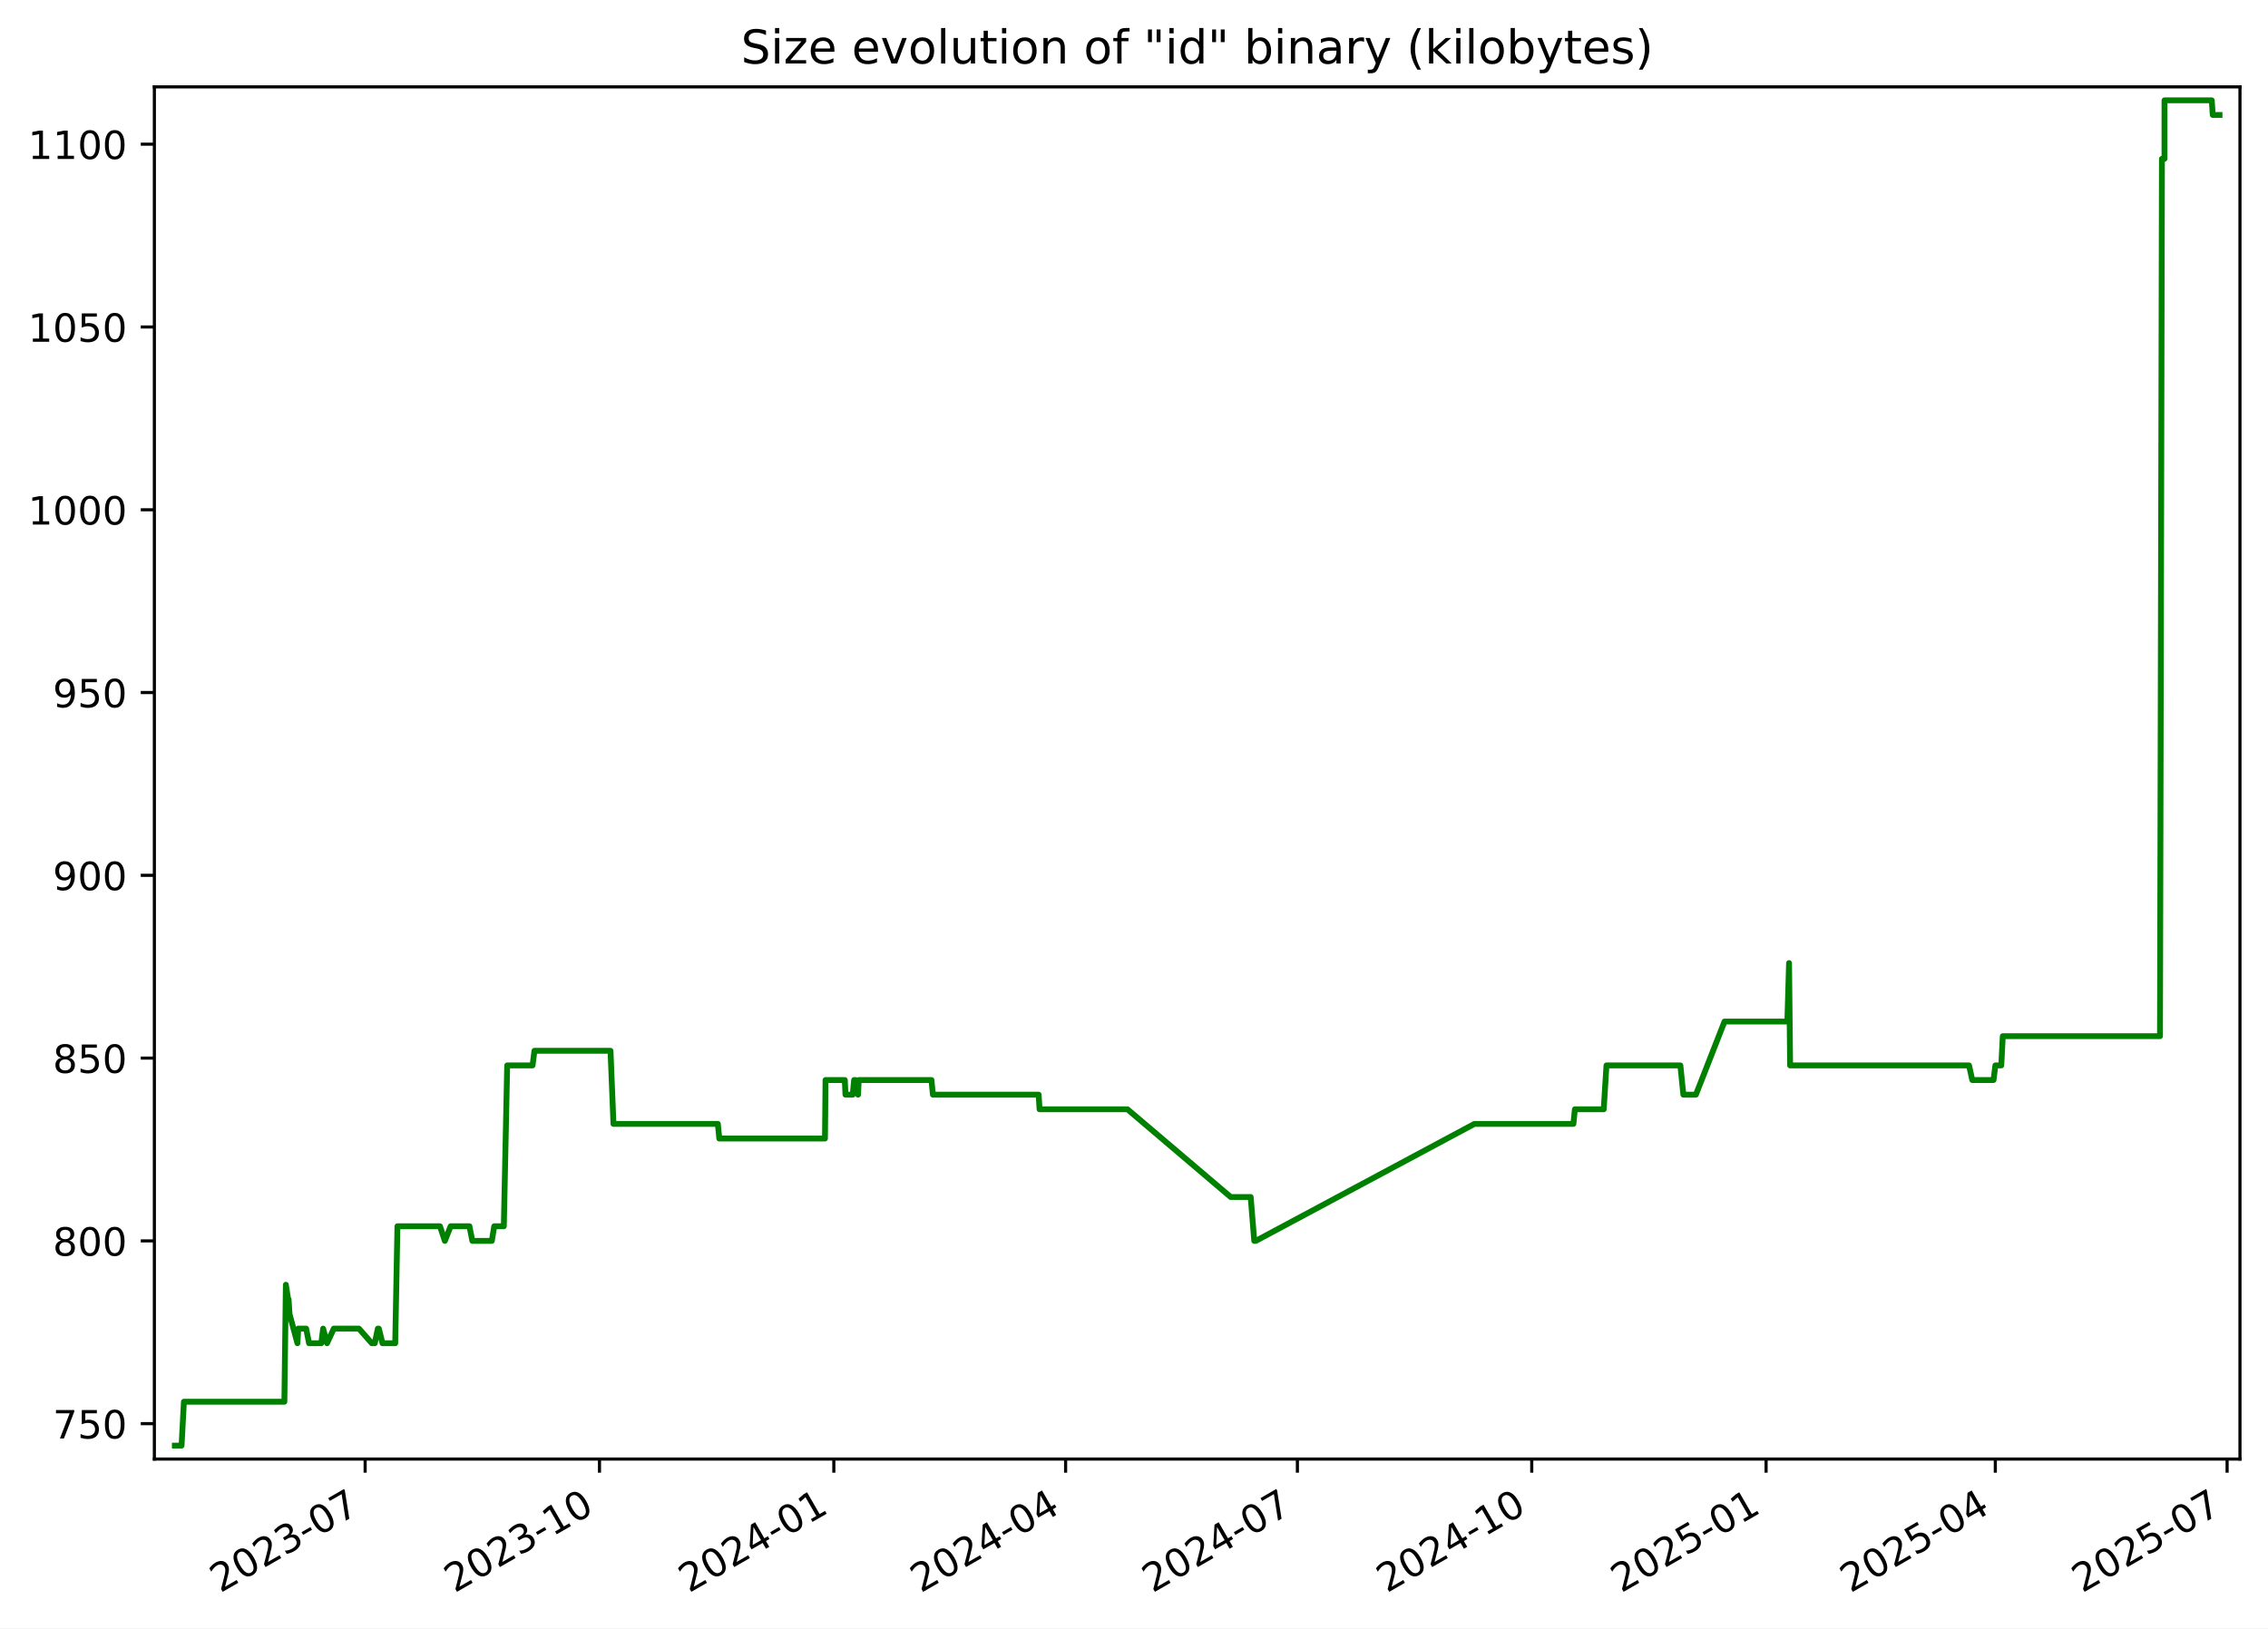
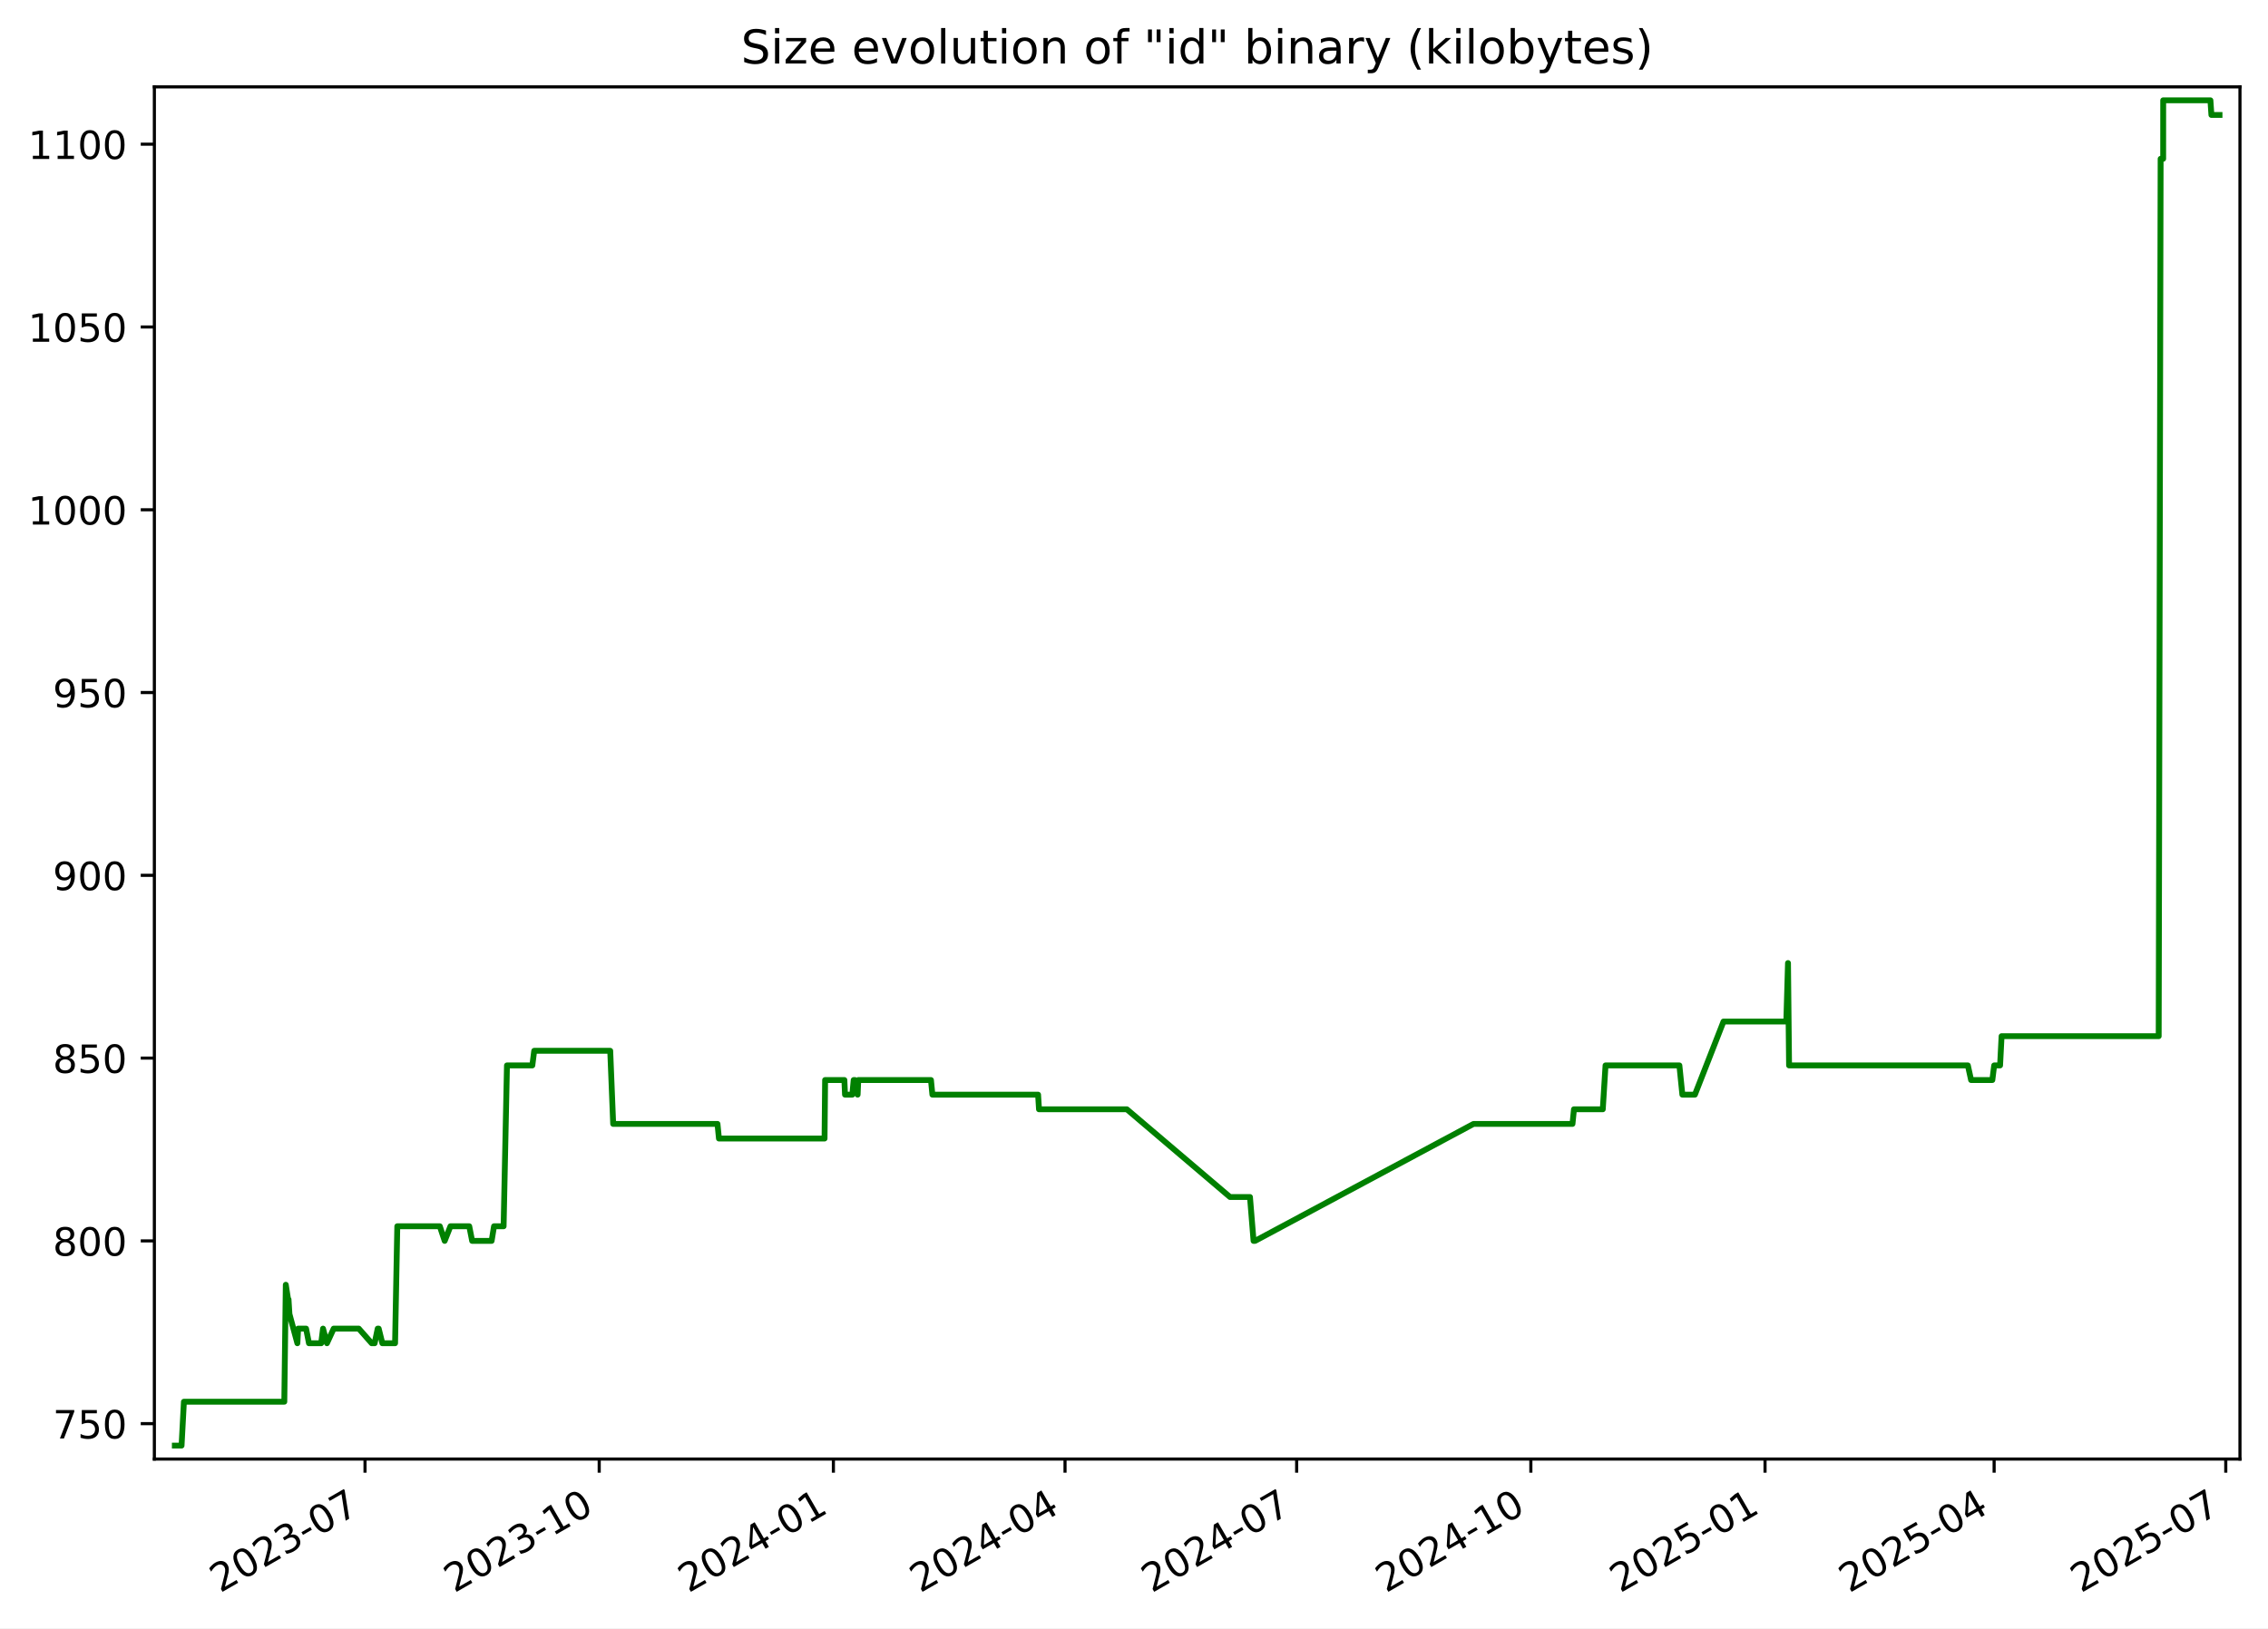
<svg xmlns="http://www.w3.org/2000/svg" xmlns:xlink="http://www.w3.org/1999/xlink" width="582.53pt" height="418.303pt" viewBox="0 0 582.53 418.303" version="1.1">
  <defs>
    <style type="text/css">*{stroke-linejoin: round; stroke-linecap: butt}</style>
  </defs>
  <g id="figure_1">
    <g id="patch_1">
      <path d="M -0 418.303  L 582.53 418.303  L 582.53 0  L -0 0  z " style="fill: #ffffff" />
    </g>
    <g id="axes_1">
      <g id="patch_2">
        <path d="M 39.65 374.83  L 575.33 374.83  L 575.33 22.318  L 39.65 22.318  z " style="fill: #ffffff" />
      </g>
      <g id="matplotlib.axis_1">
        <g id="xtick_1">
          <g id="line2d_1">
            <defs>
-               <path id="m3a25116602" d="M 0 0  L 0 3.5  " style="stroke: #000000; stroke-width: 0.8" />
+               <path id="mc484c5801f" d="M 0 0  L 0 3.5  " style="stroke: #000000; stroke-width: 0.8" />
            </defs>
            <g>
-               <use xlink:href="#m3a25116602" x="93.786" y="374.83" style="stroke: #000000; stroke-width: 0.8" />
+               <use xlink:href="#mc484c5801f" x="93.754" y="374.83" style="stroke: #000000; stroke-width: 0.8" />
            </g>
          </g>
          <g id="text_1">
-             <g transform="translate(56.5614 409.302) rotate(-30) scale(0.1 -0.1)">
+             <g transform="translate(56.52934 409.302) rotate(-30) scale(0.1 -0.1)">
              <defs>
                <path id="DejaVuSans-32" d="M 1228 531  L 3431 531  L 3431 0  L 469 0  L 469 531  Q 828 903 1448 1529  Q 2069 2156 2228 2338  Q 2531 2678 2651 2914  Q 2772 3150 2772 3378  Q 2772 3750 2511 3984  Q 2250 4219 1831 4219  Q 1534 4219 1204 4116  Q 875 4013 500 3803  L 500 4441  Q 881 4594 1212 4672  Q 1544 4750 1819 4750  Q 2544 4750 2975 4387  Q 3406 4025 3406 3419  Q 3406 3131 3298 2873  Q 3191 2616 2906 2266  Q 2828 2175 2409 1742  Q 1991 1309 1228 531  z " transform="scale(0.015625)" />
                <path id="DejaVuSans-30" d="M 2034 4250  Q 1547 4250 1301 3770  Q 1056 3291 1056 2328  Q 1056 1369 1301 889  Q 1547 409 2034 409  Q 2525 409 2770 889  Q 3016 1369 3016 2328  Q 3016 3291 2770 3770  Q 2525 4250 2034 4250  z M 2034 4750  Q 2819 4750 3233 4129  Q 3647 3509 3647 2328  Q 3647 1150 3233 529  Q 2819 -91 2034 -91  Q 1250 -91 836 529  Q 422 1150 422 2328  Q 422 3509 836 4129  Q 1250 4750 2034 4750  z " transform="scale(0.015625)" />
                <path id="DejaVuSans-33" d="M 2597 2516  Q 3050 2419 3304 2112  Q 3559 1806 3559 1356  Q 3559 666 3084 287  Q 2609 -91 1734 -91  Q 1441 -91 1130 -33  Q 819 25 488 141  L 488 750  Q 750 597 1062 519  Q 1375 441 1716 441  Q 2309 441 2620 675  Q 2931 909 2931 1356  Q 2931 1769 2642 2001  Q 2353 2234 1838 2234  L 1294 2234  L 1294 2753  L 1863 2753  Q 2328 2753 2575 2939  Q 2822 3125 2822 3475  Q 2822 3834 2567 4026  Q 2313 4219 1838 4219  Q 1578 4219 1281 4162  Q 984 4106 628 3988  L 628 4550  Q 988 4650 1302 4700  Q 1616 4750 1894 4750  Q 2613 4750 3031 4423  Q 3450 4097 3450 3541  Q 3450 3153 3228 2886  Q 3006 2619 2597 2516  z " transform="scale(0.015625)" />
                <path id="DejaVuSans-2d" d="M 313 2009  L 1997 2009  L 1997 1497  L 313 1497  L 313 2009  z " transform="scale(0.015625)" />
                <path id="DejaVuSans-37" d="M 525 4666  L 3525 4666  L 3525 4397  L 1831 0  L 1172 0  L 2766 4134  L 525 4134  L 525 4666  z " transform="scale(0.015625)" />
              </defs>
              <use xlink:href="#DejaVuSans-32" />
              <use xlink:href="#DejaVuSans-30" x="63.623" />
              <use xlink:href="#DejaVuSans-32" x="127.246" />
              <use xlink:href="#DejaVuSans-33" x="190.869" />
              <use xlink:href="#DejaVuSans-2d" x="254.492" />
              <use xlink:href="#DejaVuSans-30" x="290.576" />
              <use xlink:href="#DejaVuSans-37" x="354.199" />
            </g>
          </g>
        </g>
        <g id="xtick_2">
          <g id="line2d_2">
            <g>
-               <use xlink:href="#m3a25116602" x="153.975" y="374.83" style="stroke: #000000; stroke-width: 0.8" />
+               <use xlink:href="#mc484c5801f" x="153.904" y="374.83" style="stroke: #000000; stroke-width: 0.8" />
            </g>
          </g>
          <g id="text_2">
-             <g transform="translate(116.7506 409.302) rotate(-30) scale(0.1 -0.1)">
+             <g transform="translate(116.679 409.302) rotate(-30) scale(0.1 -0.1)">
              <defs>
                <path id="DejaVuSans-31" d="M 794 531  L 1825 531  L 1825 4091  L 703 3866  L 703 4441  L 1819 4666  L 2450 4666  L 2450 531  L 3481 531  L 3481 0  L 794 0  L 794 531  z " transform="scale(0.015625)" />
              </defs>
              <use xlink:href="#DejaVuSans-32" />
              <use xlink:href="#DejaVuSans-30" x="63.623" />
              <use xlink:href="#DejaVuSans-32" x="127.246" />
              <use xlink:href="#DejaVuSans-33" x="190.869" />
              <use xlink:href="#DejaVuSans-2d" x="254.492" />
              <use xlink:href="#DejaVuSans-31" x="290.576" />
              <use xlink:href="#DejaVuSans-30" x="354.199" />
            </g>
          </g>
        </g>
        <g id="xtick_3">
          <g id="line2d_3">
            <g>
-               <use xlink:href="#m3a25116602" x="214.165" y="374.83" style="stroke: #000000; stroke-width: 0.8" />
+               <use xlink:href="#mc484c5801f" x="214.054" y="374.83" style="stroke: #000000; stroke-width: 0.8" />
            </g>
          </g>
          <g id="text_3">
-             <g transform="translate(176.9397 409.302) rotate(-30) scale(0.1 -0.1)">
+             <g transform="translate(176.8287 409.302) rotate(-30) scale(0.1 -0.1)">
              <defs>
                <path id="DejaVuSans-34" d="M 2419 4116  L 825 1625  L 2419 1625  L 2419 4116  z M 2253 4666  L 3047 4666  L 3047 1625  L 3713 1625  L 3713 1100  L 3047 1100  L 3047 0  L 2419 0  L 2419 1100  L 313 1100  L 313 1709  L 2253 4666  z " transform="scale(0.015625)" />
              </defs>
              <use xlink:href="#DejaVuSans-32" />
              <use xlink:href="#DejaVuSans-30" x="63.623" />
              <use xlink:href="#DejaVuSans-32" x="127.246" />
              <use xlink:href="#DejaVuSans-34" x="190.869" />
              <use xlink:href="#DejaVuSans-2d" x="254.492" />
              <use xlink:href="#DejaVuSans-30" x="290.576" />
              <use xlink:href="#DejaVuSans-31" x="354.199" />
            </g>
          </g>
        </g>
        <g id="xtick_4">
          <g id="line2d_4">
            <g>
-               <use xlink:href="#m3a25116602" x="273.7" y="374.83" style="stroke: #000000; stroke-width: 0.8" />
+               <use xlink:href="#mc484c5801f" x="273.549" y="374.83" style="stroke: #000000; stroke-width: 0.8" />
            </g>
          </g>
          <g id="text_4">
-             <g transform="translate(236.4747 409.302) rotate(-30) scale(0.1 -0.1)">
+             <g transform="translate(236.3246 409.302) rotate(-30) scale(0.1 -0.1)">
              <use xlink:href="#DejaVuSans-32" />
              <use xlink:href="#DejaVuSans-30" x="63.623" />
              <use xlink:href="#DejaVuSans-32" x="127.246" />
              <use xlink:href="#DejaVuSans-34" x="190.869" />
              <use xlink:href="#DejaVuSans-2d" x="254.492" />
              <use xlink:href="#DejaVuSans-30" x="290.576" />
              <use xlink:href="#DejaVuSans-34" x="354.199" />
            </g>
          </g>
        </g>
        <g id="xtick_5">
          <g id="line2d_5">
            <g>
-               <use xlink:href="#m3a25116602" x="333.234" y="374.83" style="stroke: #000000; stroke-width: 0.8" />
+               <use xlink:href="#mc484c5801f" x="333.045" y="374.83" style="stroke: #000000; stroke-width: 0.8" />
            </g>
          </g>
          <g id="text_5">
-             <g transform="translate(296.0096 409.302) rotate(-30) scale(0.1 -0.1)">
+             <g transform="translate(295.8205 409.302) rotate(-30) scale(0.1 -0.1)">
              <use xlink:href="#DejaVuSans-32" />
              <use xlink:href="#DejaVuSans-30" x="63.623" />
              <use xlink:href="#DejaVuSans-32" x="127.246" />
              <use xlink:href="#DejaVuSans-34" x="190.869" />
              <use xlink:href="#DejaVuSans-2d" x="254.492" />
              <use xlink:href="#DejaVuSans-30" x="290.576" />
              <use xlink:href="#DejaVuSans-37" x="354.199" />
            </g>
          </g>
        </g>
        <g id="xtick_6">
          <g id="line2d_6">
            <g>
-               <use xlink:href="#m3a25116602" x="393.424" y="374.83" style="stroke: #000000; stroke-width: 0.8" />
+               <use xlink:href="#mc484c5801f" x="393.195" y="374.83" style="stroke: #000000; stroke-width: 0.8" />
            </g>
          </g>
          <g id="text_6">
-             <g transform="translate(356.1988 409.302) rotate(-30) scale(0.1 -0.1)">
+             <g transform="translate(355.9702 409.302) rotate(-30) scale(0.1 -0.1)">
              <use xlink:href="#DejaVuSans-32" />
              <use xlink:href="#DejaVuSans-30" x="63.623" />
              <use xlink:href="#DejaVuSans-32" x="127.246" />
              <use xlink:href="#DejaVuSans-34" x="190.869" />
              <use xlink:href="#DejaVuSans-2d" x="254.492" />
              <use xlink:href="#DejaVuSans-31" x="290.576" />
              <use xlink:href="#DejaVuSans-30" x="354.199" />
            </g>
          </g>
        </g>
        <g id="xtick_7">
          <g id="line2d_7">
            <g>
-               <use xlink:href="#m3a25116602" x="453.613" y="374.83" style="stroke: #000000; stroke-width: 0.8" />
+               <use xlink:href="#mc484c5801f" x="453.345" y="374.83" style="stroke: #000000; stroke-width: 0.8" />
            </g>
          </g>
          <g id="text_7">
-             <g transform="translate(416.388 409.302) rotate(-30) scale(0.1 -0.1)">
+             <g transform="translate(416.1199 409.302) rotate(-30) scale(0.1 -0.1)">
              <defs>
                <path id="DejaVuSans-35" d="M 691 4666  L 3169 4666  L 3169 4134  L 1269 4134  L 1269 2991  Q 1406 3038 1543 3061  Q 1681 3084 1819 3084  Q 2600 3084 3056 2656  Q 3513 2228 3513 1497  Q 3513 744 3044 326  Q 2575 -91 1722 -91  Q 1428 -91 1123 -41  Q 819 9 494 109  L 494 744  Q 775 591 1075 516  Q 1375 441 1709 441  Q 2250 441 2565 725  Q 2881 1009 2881 1497  Q 2881 1984 2565 2268  Q 2250 2553 1709 2553  Q 1456 2553 1204 2497  Q 953 2441 691 2322  L 691 4666  z " transform="scale(0.015625)" />
              </defs>
              <use xlink:href="#DejaVuSans-32" />
              <use xlink:href="#DejaVuSans-30" x="63.623" />
              <use xlink:href="#DejaVuSans-32" x="127.246" />
              <use xlink:href="#DejaVuSans-35" x="190.869" />
              <use xlink:href="#DejaVuSans-2d" x="254.492" />
              <use xlink:href="#DejaVuSans-30" x="290.576" />
              <use xlink:href="#DejaVuSans-31" x="354.199" />
            </g>
          </g>
        </g>
        <g id="xtick_8">
          <g id="line2d_8">
            <g>
-               <use xlink:href="#m3a25116602" x="512.493" y="374.83" style="stroke: #000000; stroke-width: 0.8" />
+               <use xlink:href="#mc484c5801f" x="512.187" y="374.83" style="stroke: #000000; stroke-width: 0.8" />
            </g>
          </g>
          <g id="text_8">
-             <g transform="translate(475.2687 409.302) rotate(-30) scale(0.1 -0.1)">
+             <g transform="translate(474.962 409.302) rotate(-30) scale(0.1 -0.1)">
              <use xlink:href="#DejaVuSans-32" />
              <use xlink:href="#DejaVuSans-30" x="63.623" />
              <use xlink:href="#DejaVuSans-32" x="127.246" />
              <use xlink:href="#DejaVuSans-35" x="190.869" />
              <use xlink:href="#DejaVuSans-2d" x="254.492" />
              <use xlink:href="#DejaVuSans-30" x="290.576" />
              <use xlink:href="#DejaVuSans-34" x="354.199" />
            </g>
          </g>
        </g>
        <g id="xtick_9">
          <g id="line2d_9">
            <g>
-               <use xlink:href="#m3a25116602" x="572.028" y="374.83" style="stroke: #000000; stroke-width: 0.8" />
+               <use xlink:href="#mc484c5801f" x="571.683" y="374.83" style="stroke: #000000; stroke-width: 0.8" />
            </g>
          </g>
          <g id="text_9">
-             <g transform="translate(534.8036 409.302) rotate(-30) scale(0.1 -0.1)">
+             <g transform="translate(534.4579 409.302) rotate(-30) scale(0.1 -0.1)">
              <use xlink:href="#DejaVuSans-32" />
              <use xlink:href="#DejaVuSans-30" x="63.623" />
              <use xlink:href="#DejaVuSans-32" x="127.246" />
              <use xlink:href="#DejaVuSans-35" x="190.869" />
              <use xlink:href="#DejaVuSans-2d" x="254.492" />
              <use xlink:href="#DejaVuSans-30" x="290.576" />
              <use xlink:href="#DejaVuSans-37" x="354.199" />
            </g>
          </g>
        </g>
      </g>
      <g id="matplotlib.axis_2">
        <g id="ytick_1">
          <g id="line2d_10">
            <defs>
-               <path id="mcbfa25ffa9" d="M 0 0  L -3.5 0  " style="stroke: #000000; stroke-width: 0.8" />
+               <path id="m256b17bc3d" d="M 0 0  L -3.5 0  " style="stroke: #000000; stroke-width: 0.8" />
            </defs>
            <g>
-               <use xlink:href="#mcbfa25ffa9" x="39.65" y="365.739" style="stroke: #000000; stroke-width: 0.8" />
+               <use xlink:href="#m256b17bc3d" x="39.65" y="365.739" style="stroke: #000000; stroke-width: 0.8" />
            </g>
          </g>
          <g id="text_10">
            <g transform="translate(13.5625 369.5386) scale(0.1 -0.1)">
              <use xlink:href="#DejaVuSans-37" />
              <use xlink:href="#DejaVuSans-35" x="63.623" />
              <use xlink:href="#DejaVuSans-30" x="127.246" />
            </g>
          </g>
        </g>
        <g id="ytick_2">
          <g id="line2d_11">
            <g>
-               <use xlink:href="#mcbfa25ffa9" x="39.65" y="318.783" style="stroke: #000000; stroke-width: 0.8" />
+               <use xlink:href="#m256b17bc3d" x="39.65" y="318.783" style="stroke: #000000; stroke-width: 0.8" />
            </g>
          </g>
          <g id="text_11">
            <g transform="translate(13.5625 322.582) scale(0.1 -0.1)">
              <defs>
                <path id="DejaVuSans-38" d="M 2034 2216  Q 1584 2216 1326 1975  Q 1069 1734 1069 1313  Q 1069 891 1326 650  Q 1584 409 2034 409  Q 2484 409 2743 651  Q 3003 894 3003 1313  Q 3003 1734 2745 1975  Q 2488 2216 2034 2216  z M 1403 2484  Q 997 2584 770 2862  Q 544 3141 544 3541  Q 544 4100 942 4425  Q 1341 4750 2034 4750  Q 2731 4750 3128 4425  Q 3525 4100 3525 3541  Q 3525 3141 3298 2862  Q 3072 2584 2669 2484  Q 3125 2378 3379 2068  Q 3634 1759 3634 1313  Q 3634 634 3220 271  Q 2806 -91 2034 -91  Q 1263 -91 848 271  Q 434 634 434 1313  Q 434 1759 690 2068  Q 947 2378 1403 2484  z M 1172 3481  Q 1172 3119 1398 2916  Q 1625 2713 2034 2713  Q 2441 2713 2670 2916  Q 2900 3119 2900 3481  Q 2900 3844 2670 4047  Q 2441 4250 2034 4250  Q 1625 4250 1398 4047  Q 1172 3844 1172 3481  z " transform="scale(0.015625)" />
              </defs>
              <use xlink:href="#DejaVuSans-38" />
              <use xlink:href="#DejaVuSans-30" x="63.623" />
              <use xlink:href="#DejaVuSans-30" x="127.246" />
            </g>
          </g>
        </g>
        <g id="ytick_3">
          <g id="line2d_12">
            <g>
-               <use xlink:href="#mcbfa25ffa9" x="39.65" y="271.826" style="stroke: #000000; stroke-width: 0.8" />
+               <use xlink:href="#m256b17bc3d" x="39.65" y="271.826" style="stroke: #000000; stroke-width: 0.8" />
            </g>
          </g>
          <g id="text_12">
            <g transform="translate(13.5625 275.6255) scale(0.1 -0.1)">
              <use xlink:href="#DejaVuSans-38" />
              <use xlink:href="#DejaVuSans-35" x="63.623" />
              <use xlink:href="#DejaVuSans-30" x="127.246" />
            </g>
          </g>
        </g>
        <g id="ytick_4">
          <g id="line2d_13">
            <g>
-               <use xlink:href="#mcbfa25ffa9" x="39.65" y="224.87" style="stroke: #000000; stroke-width: 0.8" />
+               <use xlink:href="#m256b17bc3d" x="39.65" y="224.87" style="stroke: #000000; stroke-width: 0.8" />
            </g>
          </g>
          <g id="text_13">
            <g transform="translate(13.5625 228.669) scale(0.1 -0.1)">
              <defs>
                <path id="DejaVuSans-39" d="M 703 97  L 703 672  Q 941 559 1184 500  Q 1428 441 1663 441  Q 2288 441 2617 861  Q 2947 1281 2994 2138  Q 2813 1869 2534 1725  Q 2256 1581 1919 1581  Q 1219 1581 811 2004  Q 403 2428 403 3163  Q 403 3881 828 4315  Q 1253 4750 1959 4750  Q 2769 4750 3195 4129  Q 3622 3509 3622 2328  Q 3622 1225 3098 567  Q 2575 -91 1691 -91  Q 1453 -91 1209 -44  Q 966 3 703 97  z M 1959 2075  Q 2384 2075 2632 2365  Q 2881 2656 2881 3163  Q 2881 3666 2632 3958  Q 2384 4250 1959 4250  Q 1534 4250 1286 3958  Q 1038 3666 1038 3163  Q 1038 2656 1286 2365  Q 1534 2075 1959 2075  z " transform="scale(0.015625)" />
              </defs>
              <use xlink:href="#DejaVuSans-39" />
              <use xlink:href="#DejaVuSans-30" x="63.623" />
              <use xlink:href="#DejaVuSans-30" x="127.246" />
            </g>
          </g>
        </g>
        <g id="ytick_5">
          <g id="line2d_14">
            <g>
-               <use xlink:href="#mcbfa25ffa9" x="39.65" y="177.913" style="stroke: #000000; stroke-width: 0.8" />
+               <use xlink:href="#m256b17bc3d" x="39.65" y="177.913" style="stroke: #000000; stroke-width: 0.8" />
            </g>
          </g>
          <g id="text_14">
            <g transform="translate(13.5625 181.7125) scale(0.1 -0.1)">
              <use xlink:href="#DejaVuSans-39" />
              <use xlink:href="#DejaVuSans-35" x="63.623" />
              <use xlink:href="#DejaVuSans-30" x="127.246" />
            </g>
          </g>
        </g>
        <g id="ytick_6">
          <g id="line2d_15">
            <g>
-               <use xlink:href="#mcbfa25ffa9" x="39.65" y="130.957" style="stroke: #000000; stroke-width: 0.8" />
+               <use xlink:href="#m256b17bc3d" x="39.65" y="130.957" style="stroke: #000000; stroke-width: 0.8" />
            </g>
          </g>
          <g id="text_15">
            <g transform="translate(7.2 134.756) scale(0.1 -0.1)">
              <use xlink:href="#DejaVuSans-31" />
              <use xlink:href="#DejaVuSans-30" x="63.623" />
              <use xlink:href="#DejaVuSans-30" x="127.246" />
              <use xlink:href="#DejaVuSans-30" x="190.869" />
            </g>
          </g>
        </g>
        <g id="ytick_7">
          <g id="line2d_16">
            <g>
-               <use xlink:href="#mcbfa25ffa9" x="39.65" y="84" style="stroke: #000000; stroke-width: 0.8" />
+               <use xlink:href="#m256b17bc3d" x="39.65" y="84" style="stroke: #000000; stroke-width: 0.8" />
            </g>
          </g>
          <g id="text_16">
            <g transform="translate(7.2 87.79943) scale(0.1 -0.1)">
              <use xlink:href="#DejaVuSans-31" />
              <use xlink:href="#DejaVuSans-30" x="63.623" />
              <use xlink:href="#DejaVuSans-35" x="127.246" />
              <use xlink:href="#DejaVuSans-30" x="190.869" />
            </g>
          </g>
        </g>
        <g id="ytick_8">
          <g id="line2d_17">
            <g>
-               <use xlink:href="#mcbfa25ffa9" x="39.65" y="37.044" style="stroke: #000000; stroke-width: 0.8" />
+               <use xlink:href="#m256b17bc3d" x="39.65" y="37.044" style="stroke: #000000; stroke-width: 0.8" />
            </g>
          </g>
          <g id="text_17">
            <g transform="translate(7.2 40.84291) scale(0.1 -0.1)">
              <use xlink:href="#DejaVuSans-31" />
              <use xlink:href="#DejaVuSans-31" x="63.623" />
              <use xlink:href="#DejaVuSans-30" x="127.246" />
              <use xlink:href="#DejaVuSans-30" x="190.869" />
            </g>
          </g>
        </g>
      </g>
      <g id="line2d_18">
-         <path d="M 44.902 371.374  L 46.634 371.374  L 47.239 360.105  L 73.042 360.105  L 73.425 330.052  L 74.01 333.809  L 74.128 333.809  L 74.36 337.565  L 76.4 345.078  L 76.6 341.322  L 78.638 341.322  L 79.379 345.078  L 82.522 345.078  L 82.994 341.322  L 84.001 345.078  L 85.734 341.322  L 92.185 341.322  L 95.501 345.078  L 96.26 345.078  L 97.046 341.322  L 97.303 341.322  L 98.238 345.078  L 101.512 345.078  L 102.082 315.026  L 113.007 315.026  L 114.261 318.783  L 115.744 315.026  L 120.576 315.026  L 121.317 318.783  L 126.327 318.783  L 126.94 315.026  L 129.408 315.026  L 130.27 273.705  L 136.789 273.705  L 137.269 269.948  L 156.808 269.948  L 157.567 288.731  L 184.377 288.731  L 184.751 292.487  L 211.894 292.487  L 212.035 277.461  L 216.992 277.461  L 217.152 281.218  L 219.027 281.218  L 219.379 277.461  L 219.711 277.461  L 220.393 281.218  L 220.558 277.461  L 239.245 277.461  L 239.612 281.218  L 266.777 281.218  L 267.01 284.974  L 289.585 284.974  L 316.101 307.513  L 321.233 307.513  L 322.154 318.783  L 322.553 318.783  L 378.694 288.731  L 404.124 288.731  L 404.505 284.974  L 411.911 284.974  L 412.619 273.705  L 431.599 273.705  L 432.367 281.218  L 435.588 281.218  L 442.937 262.435  L 459.079 262.435  L 459.515 247.409  L 459.79 273.705  L 505.744 273.705  L 506.571 277.461  L 512.033 277.461  L 512.505 273.705  L 514.024 273.705  L 514.409 266.192  L 554.79 266.192  L 555.287 40.8  L 555.941 40.8  L 555.947 25.774  L 568.085 25.774  L 568.338 29.531  L 570.078 29.531  L 570.078 29.531  " clip-path="url(#p8ab3494d06)" style="fill: none; stroke: #008000; stroke-width: 1.5; stroke-linecap: square" />
+         <path d="M 44.902 371.374  L 46.633 371.374  L 47.238 360.105  L 73.024 360.105  L 73.407 330.052  L 73.991 333.809  L 74.109 333.809  L 74.341 337.565  L 76.379 345.078  L 76.579 341.322  L 78.616 341.322  L 79.357 345.078  L 82.498 345.078  L 82.969 341.322  L 83.975 345.078  L 85.707 341.322  L 92.154 341.322  L 95.468 345.078  L 96.226 345.078  L 97.012 341.322  L 97.268 341.322  L 98.203 345.078  L 101.475 345.078  L 102.045 315.026  L 112.962 315.026  L 114.216 318.783  L 115.698 315.026  L 120.527 315.026  L 121.267 318.783  L 126.274 318.783  L 126.887 315.026  L 129.353 315.026  L 130.214 273.705  L 136.729 273.705  L 137.209 269.948  L 156.735 269.948  L 157.493 288.731  L 184.285 288.731  L 184.659 292.487  L 211.785 292.487  L 211.926 277.461  L 216.879 277.461  L 217.039 281.218  L 218.912 281.218  L 219.265 277.461  L 219.597 277.461  L 220.278 281.218  L 220.443 277.461  L 239.117 277.461  L 239.484 281.218  L 266.632 281.218  L 266.864 284.974  L 289.424 284.974  L 315.923 307.513  L 321.052 307.513  L 321.973 318.783  L 322.371 318.783  L 378.475 288.731  L 403.889 288.731  L 404.27 284.974  L 411.671 284.974  L 412.377 273.705  L 431.346 273.705  L 432.113 281.218  L 435.332 281.218  L 442.676 262.435  L 458.808 262.435  L 459.244 247.409  L 459.518 273.705  L 505.442 273.705  L 506.268 277.461  L 511.727 277.461  L 512.198 273.705  L 513.716 273.705  L 514.101 266.192  L 554.456 266.192  L 554.952 40.8  L 555.605 40.8  L 555.612 25.774  L 567.742 25.774  L 567.995 29.531  L 570.078 29.531  L 570.078 29.531  " clip-path="url(#pfadc9cc931)" style="fill: none; stroke: #008000; stroke-width: 1.5; stroke-linecap: square" />
      </g>
      <g id="patch_3">
        <path d="M 39.65 374.83  L 39.65 22.318  " style="fill: none; stroke: #000000; stroke-width: 0.8; stroke-linejoin: miter; stroke-linecap: square" />
      </g>
      <g id="patch_4">
        <path d="M 575.33 374.83  L 575.33 22.318  " style="fill: none; stroke: #000000; stroke-width: 0.8; stroke-linejoin: miter; stroke-linecap: square" />
      </g>
      <g id="patch_5">
        <path d="M 39.65 374.83  L 575.33 374.83  " style="fill: none; stroke: #000000; stroke-width: 0.8; stroke-linejoin: miter; stroke-linecap: square" />
      </g>
      <g id="patch_6">
        <path d="M 39.65 22.318  L 575.33 22.318  " style="fill: none; stroke: #000000; stroke-width: 0.8; stroke-linejoin: miter; stroke-linecap: square" />
      </g>
      <g id="text_18">
        <g transform="translate(190.3184 16.31812) scale(0.12 -0.12)">
          <defs>
            <path id="DejaVuSans-53" d="M 3425 4513  L 3425 3897  Q 3066 4069 2747 4153  Q 2428 4238 2131 4238  Q 1616 4238 1336 4038  Q 1056 3838 1056 3469  Q 1056 3159 1242 3001  Q 1428 2844 1947 2747  L 2328 2669  Q 3034 2534 3370 2195  Q 3706 1856 3706 1288  Q 3706 609 3251 259  Q 2797 -91 1919 -91  Q 1588 -91 1214 -16  Q 841 59 441 206  L 441 856  Q 825 641 1194 531  Q 1563 422 1919 422  Q 2459 422 2753 634  Q 3047 847 3047 1241  Q 3047 1584 2836 1778  Q 2625 1972 2144 2069  L 1759 2144  Q 1053 2284 737 2584  Q 422 2884 422 3419  Q 422 4038 858 4394  Q 1294 4750 2059 4750  Q 2388 4750 2728 4690  Q 3069 4631 3425 4513  z " transform="scale(0.015625)" />
            <path id="DejaVuSans-69" d="M 603 3500  L 1178 3500  L 1178 0  L 603 0  L 603 3500  z M 603 4863  L 1178 4863  L 1178 4134  L 603 4134  L 603 4863  z " transform="scale(0.015625)" />
            <path id="DejaVuSans-7a" d="M 353 3500  L 3084 3500  L 3084 2975  L 922 459  L 3084 459  L 3084 0  L 275 0  L 275 525  L 2438 3041  L 353 3041  L 353 3500  z " transform="scale(0.015625)" />
            <path id="DejaVuSans-65" d="M 3597 1894  L 3597 1613  L 953 1613  Q 991 1019 1311 708  Q 1631 397 2203 397  Q 2534 397 2845 478  Q 3156 559 3463 722  L 3463 178  Q 3153 47 2828 -22  Q 2503 -91 2169 -91  Q 1331 -91 842 396  Q 353 884 353 1716  Q 353 2575 817 3079  Q 1281 3584 2069 3584  Q 2775 3584 3186 3129  Q 3597 2675 3597 1894  z M 3022 2063  Q 3016 2534 2758 2815  Q 2500 3097 2075 3097  Q 1594 3097 1305 2825  Q 1016 2553 972 2059  L 3022 2063  z " transform="scale(0.015625)" />
            <path id="DejaVuSans-20" transform="scale(0.015625)" />
            <path id="DejaVuSans-76" d="M 191 3500  L 800 3500  L 1894 563  L 2988 3500  L 3597 3500  L 2284 0  L 1503 0  L 191 3500  z " transform="scale(0.015625)" />
            <path id="DejaVuSans-6f" d="M 1959 3097  Q 1497 3097 1228 2736  Q 959 2375 959 1747  Q 959 1119 1226 758  Q 1494 397 1959 397  Q 2419 397 2687 759  Q 2956 1122 2956 1747  Q 2956 2369 2687 2733  Q 2419 3097 1959 3097  z M 1959 3584  Q 2709 3584 3137 3096  Q 3566 2609 3566 1747  Q 3566 888 3137 398  Q 2709 -91 1959 -91  Q 1206 -91 779 398  Q 353 888 353 1747  Q 353 2609 779 3096  Q 1206 3584 1959 3584  z " transform="scale(0.015625)" />
            <path id="DejaVuSans-6c" d="M 603 4863  L 1178 4863  L 1178 0  L 603 0  L 603 4863  z " transform="scale(0.015625)" />
            <path id="DejaVuSans-75" d="M 544 1381  L 544 3500  L 1119 3500  L 1119 1403  Q 1119 906 1312 657  Q 1506 409 1894 409  Q 2359 409 2629 706  Q 2900 1003 2900 1516  L 2900 3500  L 3475 3500  L 3475 0  L 2900 0  L 2900 538  Q 2691 219 2414 64  Q 2138 -91 1772 -91  Q 1169 -91 856 284  Q 544 659 544 1381  z M 1991 3584  L 1991 3584  z " transform="scale(0.015625)" />
            <path id="DejaVuSans-74" d="M 1172 4494  L 1172 3500  L 2356 3500  L 2356 3053  L 1172 3053  L 1172 1153  Q 1172 725 1289 603  Q 1406 481 1766 481  L 2356 481  L 2356 0  L 1766 0  Q 1100 0 847 248  Q 594 497 594 1153  L 594 3053  L 172 3053  L 172 3500  L 594 3500  L 594 4494  L 1172 4494  z " transform="scale(0.015625)" />
            <path id="DejaVuSans-6e" d="M 3513 2113  L 3513 0  L 2938 0  L 2938 2094  Q 2938 2591 2744 2837  Q 2550 3084 2163 3084  Q 1697 3084 1428 2787  Q 1159 2491 1159 1978  L 1159 0  L 581 0  L 581 3500  L 1159 3500  L 1159 2956  Q 1366 3272 1645 3428  Q 1925 3584 2291 3584  Q 2894 3584 3203 3211  Q 3513 2838 3513 2113  z " transform="scale(0.015625)" />
            <path id="DejaVuSans-66" d="M 2375 4863  L 2375 4384  L 1825 4384  Q 1516 4384 1395 4259  Q 1275 4134 1275 3809  L 1275 3500  L 2222 3500  L 2222 3053  L 1275 3053  L 1275 0  L 697 0  L 697 3053  L 147 3053  L 147 3500  L 697 3500  L 697 3744  Q 697 4328 969 4595  Q 1241 4863 1831 4863  L 2375 4863  z " transform="scale(0.015625)" />
            <path id="DejaVuSans-22" d="M 1147 4666  L 1147 2931  L 616 2931  L 616 4666  L 1147 4666  z M 2328 4666  L 2328 2931  L 1797 2931  L 1797 4666  L 2328 4666  z " transform="scale(0.015625)" />
            <path id="DejaVuSans-64" d="M 2906 2969  L 2906 4863  L 3481 4863  L 3481 0  L 2906 0  L 2906 525  Q 2725 213 2448 61  Q 2172 -91 1784 -91  Q 1150 -91 751 415  Q 353 922 353 1747  Q 353 2572 751 3078  Q 1150 3584 1784 3584  Q 2172 3584 2448 3432  Q 2725 3281 2906 2969  z M 947 1747  Q 947 1113 1208 752  Q 1469 391 1925 391  Q 2381 391 2643 752  Q 2906 1113 2906 1747  Q 2906 2381 2643 2742  Q 2381 3103 1925 3103  Q 1469 3103 1208 2742  Q 947 2381 947 1747  z " transform="scale(0.015625)" />
            <path id="DejaVuSans-62" d="M 3116 1747  Q 3116 2381 2855 2742  Q 2594 3103 2138 3103  Q 1681 3103 1420 2742  Q 1159 2381 1159 1747  Q 1159 1113 1420 752  Q 1681 391 2138 391  Q 2594 391 2855 752  Q 3116 1113 3116 1747  z M 1159 2969  Q 1341 3281 1617 3432  Q 1894 3584 2278 3584  Q 2916 3584 3314 3078  Q 3713 2572 3713 1747  Q 3713 922 3314 415  Q 2916 -91 2278 -91  Q 1894 -91 1617 61  Q 1341 213 1159 525  L 1159 0  L 581 0  L 581 4863  L 1159 4863  L 1159 2969  z " transform="scale(0.015625)" />
            <path id="DejaVuSans-61" d="M 2194 1759  Q 1497 1759 1228 1600  Q 959 1441 959 1056  Q 959 750 1161 570  Q 1363 391 1709 391  Q 2188 391 2477 730  Q 2766 1069 2766 1631  L 2766 1759  L 2194 1759  z M 3341 1997  L 3341 0  L 2766 0  L 2766 531  Q 2569 213 2275 61  Q 1981 -91 1556 -91  Q 1019 -91 701 211  Q 384 513 384 1019  Q 384 1609 779 1909  Q 1175 2209 1959 2209  L 2766 2209  L 2766 2266  Q 2766 2663 2505 2880  Q 2244 3097 1772 3097  Q 1472 3097 1187 3025  Q 903 2953 641 2809  L 641 3341  Q 956 3463 1253 3523  Q 1550 3584 1831 3584  Q 2591 3584 2966 3190  Q 3341 2797 3341 1997  z " transform="scale(0.015625)" />
            <path id="DejaVuSans-72" d="M 2631 2963  Q 2534 3019 2420 3045  Q 2306 3072 2169 3072  Q 1681 3072 1420 2755  Q 1159 2438 1159 1844  L 1159 0  L 581 0  L 581 3500  L 1159 3500  L 1159 2956  Q 1341 3275 1631 3429  Q 1922 3584 2338 3584  Q 2397 3584 2469 3576  Q 2541 3569 2628 3553  L 2631 2963  z " transform="scale(0.015625)" />
            <path id="DejaVuSans-79" d="M 2059 -325  Q 1816 -950 1584 -1140  Q 1353 -1331 966 -1331  L 506 -1331  L 506 -850  L 844 -850  Q 1081 -850 1212 -737  Q 1344 -625 1503 -206  L 1606 56  L 191 3500  L 800 3500  L 1894 763  L 2988 3500  L 3597 3500  L 2059 -325  z " transform="scale(0.015625)" />
            <path id="DejaVuSans-28" d="M 1984 4856  Q 1566 4138 1362 3434  Q 1159 2731 1159 2009  Q 1159 1288 1364 580  Q 1569 -128 1984 -844  L 1484 -844  Q 1016 -109 783 600  Q 550 1309 550 2009  Q 550 2706 781 3412  Q 1013 4119 1484 4856  L 1984 4856  z " transform="scale(0.015625)" />
            <path id="DejaVuSans-6b" d="M 581 4863  L 1159 4863  L 1159 1991  L 2875 3500  L 3609 3500  L 1753 1863  L 3688 0  L 2938 0  L 1159 1709  L 1159 0  L 581 0  L 581 4863  z " transform="scale(0.015625)" />
            <path id="DejaVuSans-73" d="M 2834 3397  L 2834 2853  Q 2591 2978 2328 3040  Q 2066 3103 1784 3103  Q 1356 3103 1142 2972  Q 928 2841 928 2578  Q 928 2378 1081 2264  Q 1234 2150 1697 2047  L 1894 2003  Q 2506 1872 2764 1633  Q 3022 1394 3022 966  Q 3022 478 2636 193  Q 2250 -91 1575 -91  Q 1294 -91 989 -36  Q 684 19 347 128  L 347 722  Q 666 556 975 473  Q 1284 391 1588 391  Q 1994 391 2212 530  Q 2431 669 2431 922  Q 2431 1156 2273 1281  Q 2116 1406 1581 1522  L 1381 1569  Q 847 1681 609 1914  Q 372 2147 372 2553  Q 372 3047 722 3315  Q 1072 3584 1716 3584  Q 2034 3584 2315 3537  Q 2597 3491 2834 3397  z " transform="scale(0.015625)" />
            <path id="DejaVuSans-29" d="M 513 4856  L 1013 4856  Q 1481 4119 1714 3412  Q 1947 2706 1947 2009  Q 1947 1309 1714 600  Q 1481 -109 1013 -844  L 513 -844  Q 928 -128 1133 580  Q 1338 1288 1338 2009  Q 1338 2731 1133 3434  Q 928 4138 513 4856  z " transform="scale(0.015625)" />
          </defs>
          <use xlink:href="#DejaVuSans-53" />
          <use xlink:href="#DejaVuSans-69" x="63.477" />
          <use xlink:href="#DejaVuSans-7a" x="91.26" />
          <use xlink:href="#DejaVuSans-65" x="143.75" />
          <use xlink:href="#DejaVuSans-20" x="205.273" />
          <use xlink:href="#DejaVuSans-65" x="237.061" />
          <use xlink:href="#DejaVuSans-76" x="298.584" />
          <use xlink:href="#DejaVuSans-6f" x="357.764" />
          <use xlink:href="#DejaVuSans-6c" x="418.945" />
          <use xlink:href="#DejaVuSans-75" x="446.729" />
          <use xlink:href="#DejaVuSans-74" x="510.107" />
          <use xlink:href="#DejaVuSans-69" x="549.316" />
          <use xlink:href="#DejaVuSans-6f" x="577.1" />
          <use xlink:href="#DejaVuSans-6e" x="638.281" />
          <use xlink:href="#DejaVuSans-20" x="701.66" />
          <use xlink:href="#DejaVuSans-6f" x="733.447" />
          <use xlink:href="#DejaVuSans-66" x="794.629" />
          <use xlink:href="#DejaVuSans-20" x="829.834" />
          <use xlink:href="#DejaVuSans-22" x="861.621" />
          <use xlink:href="#DejaVuSans-69" x="907.617" />
          <use xlink:href="#DejaVuSans-64" x="935.4" />
          <use xlink:href="#DejaVuSans-22" x="998.877" />
          <use xlink:href="#DejaVuSans-20" x="1044.873" />
          <use xlink:href="#DejaVuSans-62" x="1076.66" />
          <use xlink:href="#DejaVuSans-69" x="1140.137" />
          <use xlink:href="#DejaVuSans-6e" x="1167.92" />
          <use xlink:href="#DejaVuSans-61" x="1231.299" />
          <use xlink:href="#DejaVuSans-72" x="1292.578" />
          <use xlink:href="#DejaVuSans-79" x="1333.691" />
          <use xlink:href="#DejaVuSans-20" x="1392.871" />
          <use xlink:href="#DejaVuSans-28" x="1424.658" />
          <use xlink:href="#DejaVuSans-6b" x="1463.672" />
          <use xlink:href="#DejaVuSans-69" x="1521.582" />
          <use xlink:href="#DejaVuSans-6c" x="1549.365" />
          <use xlink:href="#DejaVuSans-6f" x="1577.148" />
          <use xlink:href="#DejaVuSans-62" x="1638.33" />
          <use xlink:href="#DejaVuSans-79" x="1701.807" />
          <use xlink:href="#DejaVuSans-74" x="1760.986" />
          <use xlink:href="#DejaVuSans-65" x="1800.195" />
          <use xlink:href="#DejaVuSans-73" x="1861.719" />
          <use xlink:href="#DejaVuSans-29" x="1913.818" />
        </g>
      </g>
    </g>
  </g>
  <defs>
-     <clipPath id="p8ab3494d06">
+     <clipPath id="pfadc9cc931">
      <rect x="39.65" y="22.318" width="535.68" height="352.512" />
    </clipPath>
  </defs>
</svg>
